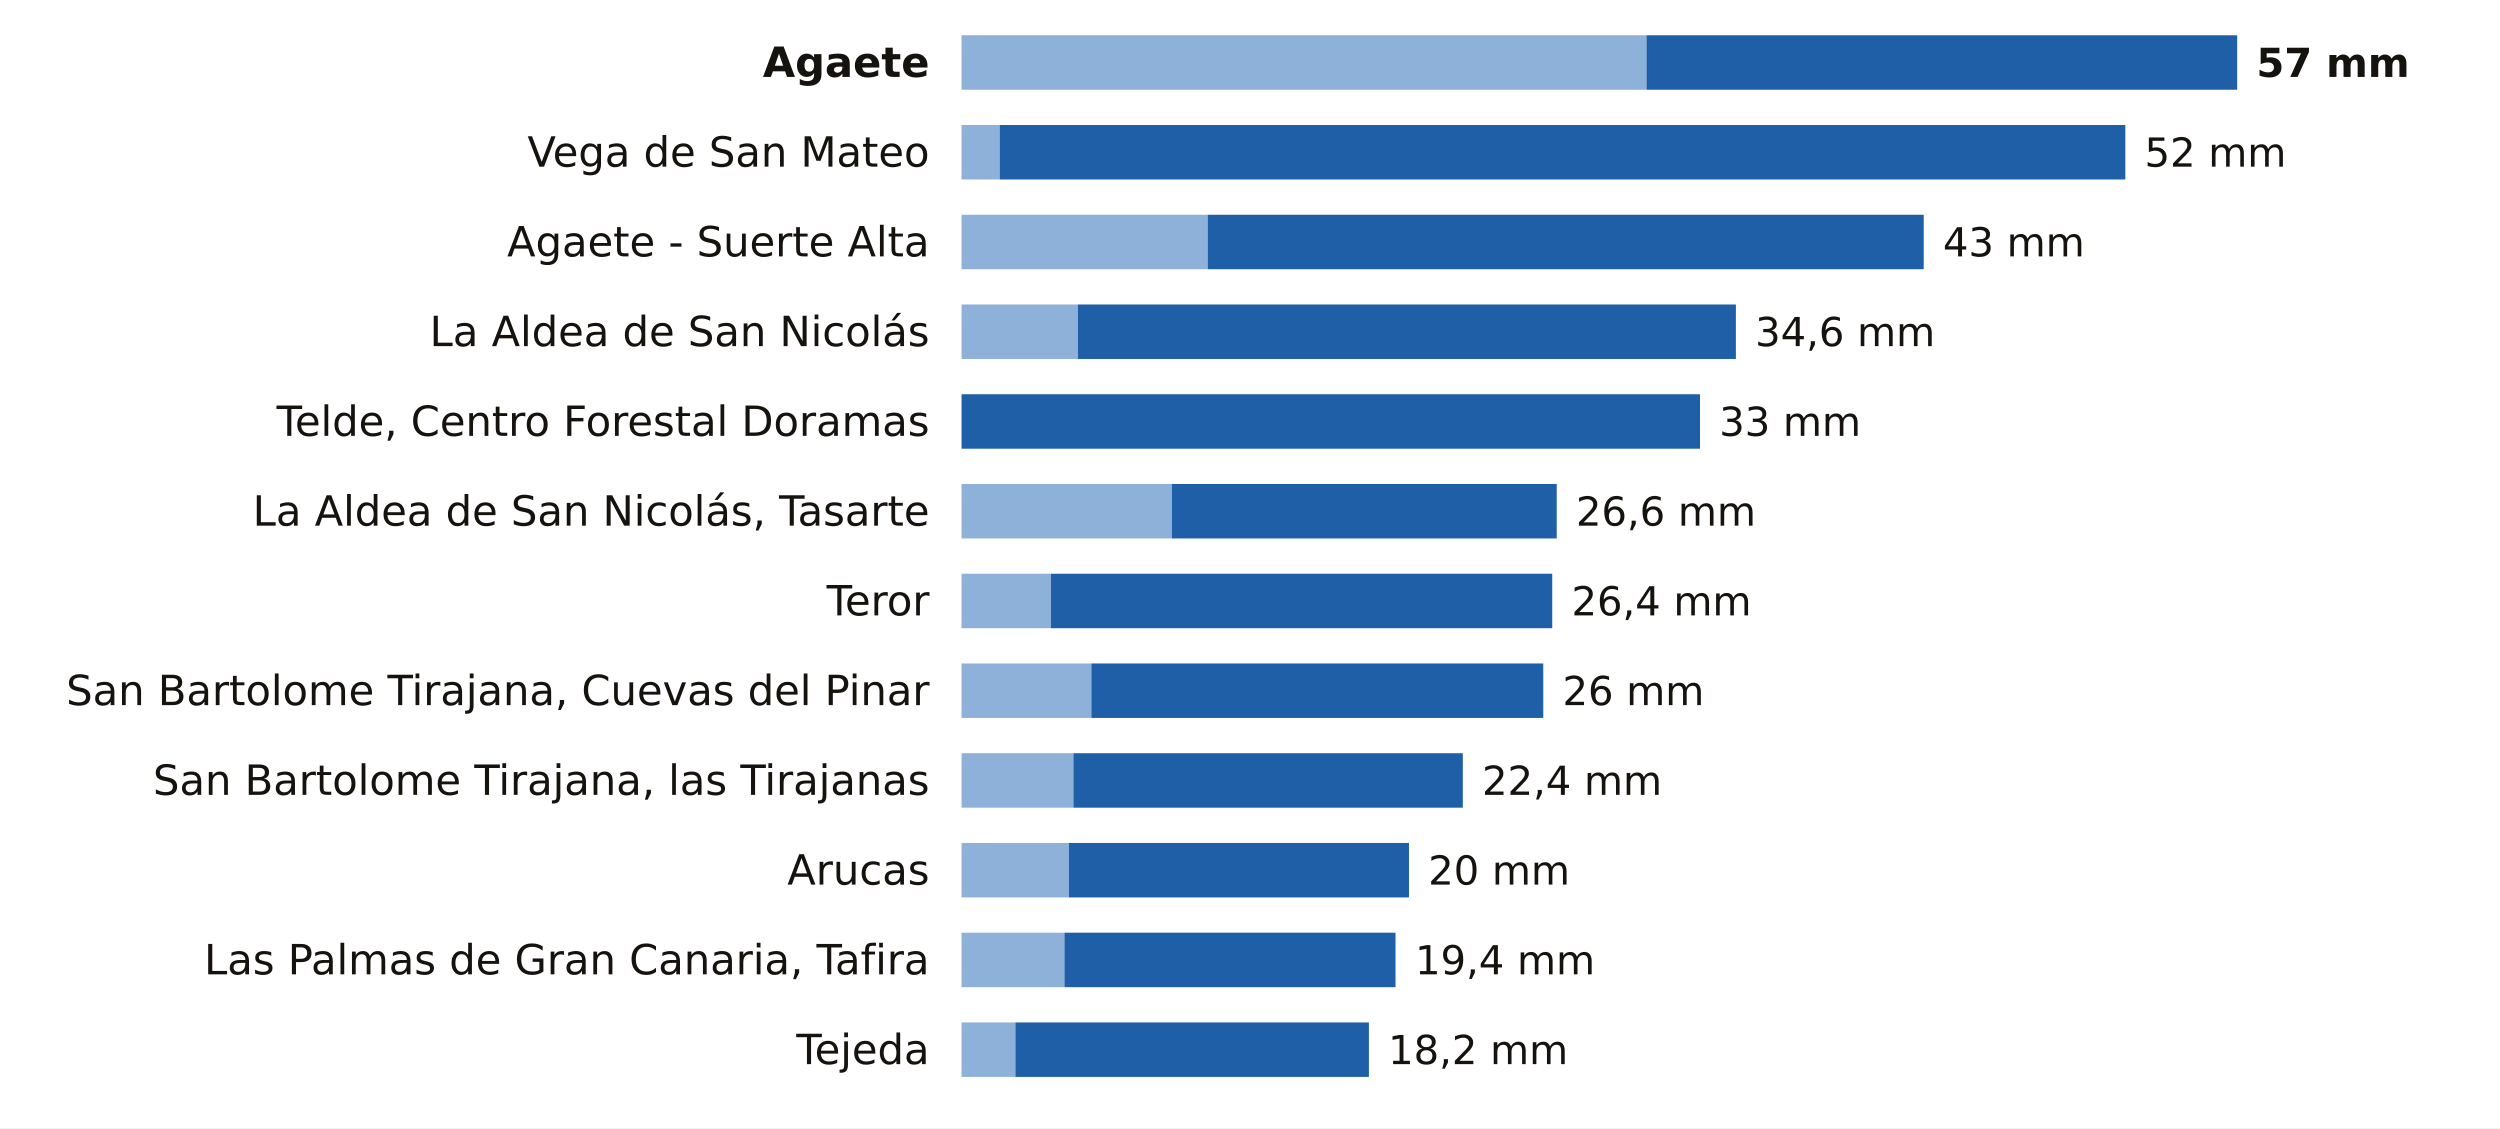
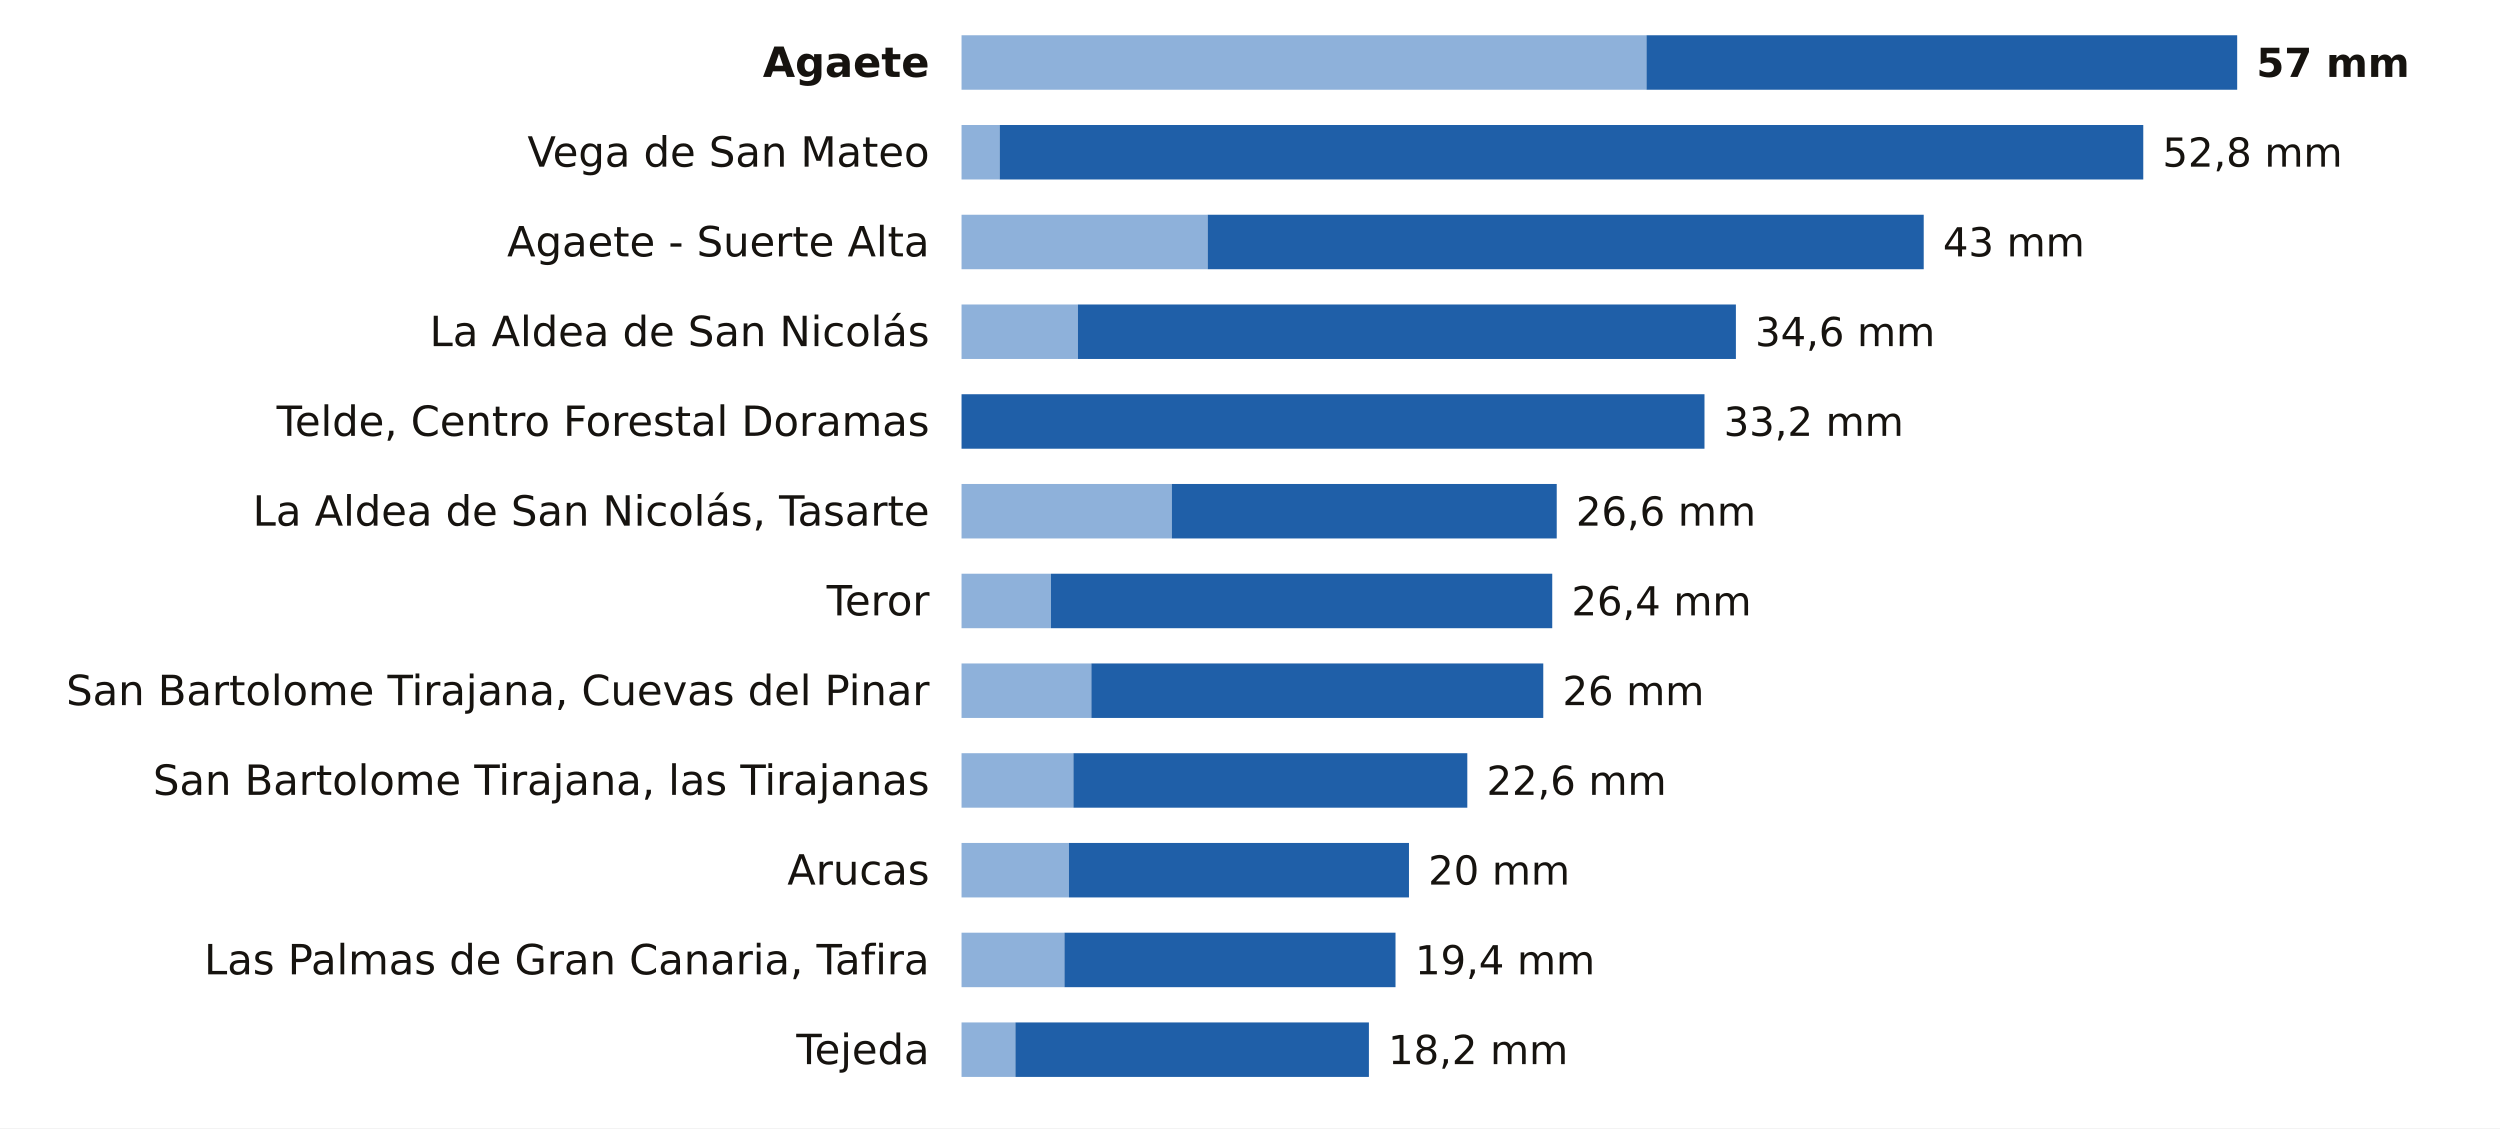
<svg xmlns="http://www.w3.org/2000/svg" viewBox="0 0 780 352" width="780" height="352" role="img" aria-label="La lluvia de los últimos 7 días en las estaciones de AEMET de Las Palmas">
  <rect width="780" height="352" fill="#FFFFFF" />
  <text x="290.0" y="24.0" font-size="13" fill="#16130F" text-anchor="end" font-weight="600" font-family="Public Sans, DejaVu Sans, Arial, sans-serif">Agaete</text>
  <rect x="300" y="11" width="213.7" height="17" fill="#8EB1DA" />
  <rect x="513.7" y="11" width="184.3" height="17" fill="#1F5FA8" />
  <text x="704.0" y="24.0" font-size="12.5" fill="#16130F" text-anchor="start" font-weight="700" font-family="Public Sans, DejaVu Sans, Arial, sans-serif">57 mm</text>
  <text x="290.0" y="52.0" font-size="13" fill="#16130F" text-anchor="end" font-weight="400" font-family="Public Sans, DejaVu Sans, Arial, sans-serif">Vega de San Mateo</text>
  <rect x="300" y="39" width="11.9" height="17" fill="#8EB1DA" />
-   <rect x="311.9" y="39" width="351.2" height="17" fill="#1F5FA8" />
-   <text x="669.1" y="52.0" font-size="12.5" fill="#16130F" text-anchor="start" font-weight="500" font-family="Public Sans, DejaVu Sans, Arial, sans-serif">52 mm</text>
+   <rect x="311.9" y="39" width="356.8" height="17" fill="#1F5FA8" />
+   <text x="674.7" y="52.0" font-size="12.5" fill="#16130F" text-anchor="start" font-weight="500" font-family="Public Sans, DejaVu Sans, Arial, sans-serif">52,8 mm</text>
  <text x="290.0" y="80.0" font-size="13" fill="#16130F" text-anchor="end" font-weight="400" font-family="Public Sans, DejaVu Sans, Arial, sans-serif">Agaete - Suerte Alta</text>
  <rect x="300" y="67" width="76.8" height="17" fill="#8EB1DA" />
  <rect x="376.8" y="67" width="223.4" height="17" fill="#1F5FA8" />
  <text x="606.2" y="80.0" font-size="12.5" fill="#16130F" text-anchor="start" font-weight="500" font-family="Public Sans, DejaVu Sans, Arial, sans-serif">43 mm</text>
  <text x="290.0" y="108.0" font-size="13" fill="#16130F" text-anchor="end" font-weight="400" font-family="Public Sans, DejaVu Sans, Arial, sans-serif">La Aldea de San Nicolás</text>
  <rect x="300" y="95" width="36.3" height="17" fill="#8EB1DA" />
  <rect x="336.3" y="95" width="205.3" height="17" fill="#1F5FA8" />
  <text x="547.6" y="108.0" font-size="12.5" fill="#16130F" text-anchor="start" font-weight="500" font-family="Public Sans, DejaVu Sans, Arial, sans-serif">34,6 mm</text>
  <text x="290.0" y="136.0" font-size="13" fill="#16130F" text-anchor="end" font-weight="400" font-family="Public Sans, DejaVu Sans, Arial, sans-serif">Telde, Centro Forestal Doramas</text>
-   <rect x="300.0" y="123" width="230.4" height="17" fill="#1F5FA8" />
-   <text x="536.4" y="136.0" font-size="12.5" fill="#16130F" text-anchor="start" font-weight="500" font-family="Public Sans, DejaVu Sans, Arial, sans-serif">33 mm</text>
+   <rect x="300.0" y="123" width="231.8" height="17" fill="#1F5FA8" />
+   <text x="537.8" y="136.0" font-size="12.5" fill="#16130F" text-anchor="start" font-weight="500" font-family="Public Sans, DejaVu Sans, Arial, sans-serif">33,2 mm</text>
  <text x="290.0" y="164.0" font-size="13" fill="#16130F" text-anchor="end" font-weight="400" font-family="Public Sans, DejaVu Sans, Arial, sans-serif">La Aldea de San Nicolás, Tasarte</text>
  <rect x="300" y="151" width="65.6" height="17" fill="#8EB1DA" />
  <rect x="365.6" y="151" width="120.1" height="17" fill="#1F5FA8" />
  <text x="491.7" y="164.0" font-size="12.5" fill="#16130F" text-anchor="start" font-weight="500" font-family="Public Sans, DejaVu Sans, Arial, sans-serif">26,6 mm</text>
  <text x="290.0" y="192.0" font-size="13" fill="#16130F" text-anchor="end" font-weight="400" font-family="Public Sans, DejaVu Sans, Arial, sans-serif">Teror</text>
  <rect x="300" y="179" width="27.9" height="17" fill="#8EB1DA" />
  <rect x="327.9" y="179" width="156.4" height="17" fill="#1F5FA8" />
  <text x="490.3" y="192.0" font-size="12.5" fill="#16130F" text-anchor="start" font-weight="500" font-family="Public Sans, DejaVu Sans, Arial, sans-serif">26,4 mm</text>
  <text x="290.0" y="220.0" font-size="13" fill="#16130F" text-anchor="end" font-weight="400" font-family="Public Sans, DejaVu Sans, Arial, sans-serif">San Bartolome Tirajana, Cuevas del Pinar</text>
  <rect x="300" y="207" width="40.5" height="17" fill="#8EB1DA" />
  <rect x="340.5" y="207" width="141.0" height="17" fill="#1F5FA8" />
  <text x="487.5" y="220.0" font-size="12.5" fill="#16130F" text-anchor="start" font-weight="500" font-family="Public Sans, DejaVu Sans, Arial, sans-serif">26 mm</text>
  <text x="290.0" y="248.0" font-size="13" fill="#16130F" text-anchor="end" font-weight="400" font-family="Public Sans, DejaVu Sans, Arial, sans-serif">San Bartolome Tirajana, las Tirajanas</text>
  <rect x="300" y="235" width="34.9" height="17" fill="#8EB1DA" />
-   <rect x="334.9" y="235" width="121.5" height="17" fill="#1F5FA8" />
-   <text x="462.4" y="248.0" font-size="12.5" fill="#16130F" text-anchor="start" font-weight="500" font-family="Public Sans, DejaVu Sans, Arial, sans-serif">22,4 mm</text>
+   <rect x="334.9" y="235" width="122.9" height="17" fill="#1F5FA8" />
+   <text x="463.8" y="248.0" font-size="12.5" fill="#16130F" text-anchor="start" font-weight="500" font-family="Public Sans, DejaVu Sans, Arial, sans-serif">22,6 mm</text>
  <text x="290.0" y="276.0" font-size="13" fill="#16130F" text-anchor="end" font-weight="400" font-family="Public Sans, DejaVu Sans, Arial, sans-serif">Arucas</text>
  <rect x="300" y="263" width="33.5" height="17" fill="#8EB1DA" />
  <rect x="333.5" y="263" width="106.1" height="17" fill="#1F5FA8" />
  <text x="445.6" y="276.0" font-size="12.5" fill="#16130F" text-anchor="start" font-weight="500" font-family="Public Sans, DejaVu Sans, Arial, sans-serif">20 mm</text>
  <text x="290.0" y="304.0" font-size="13" fill="#16130F" text-anchor="end" font-weight="400" font-family="Public Sans, DejaVu Sans, Arial, sans-serif">Las Palmas de Gran Canaria, Tafira</text>
  <rect x="300" y="291" width="32.1" height="17" fill="#8EB1DA" />
  <rect x="332.1" y="291" width="103.3" height="17" fill="#1F5FA8" />
  <text x="441.5" y="304.0" font-size="12.5" fill="#16130F" text-anchor="start" font-weight="500" font-family="Public Sans, DejaVu Sans, Arial, sans-serif">19,4 mm</text>
  <text x="290.0" y="332.0" font-size="13" fill="#16130F" text-anchor="end" font-weight="400" font-family="Public Sans, DejaVu Sans, Arial, sans-serif">Tejeda</text>
  <rect x="300" y="319" width="16.8" height="17" fill="#8EB1DA" />
  <rect x="316.8" y="319" width="110.3" height="17" fill="#1F5FA8" />
  <text x="433.1" y="332.0" font-size="12.5" fill="#16130F" text-anchor="start" font-weight="500" font-family="Public Sans, DejaVu Sans, Arial, sans-serif">18,2 mm</text>
</svg>
